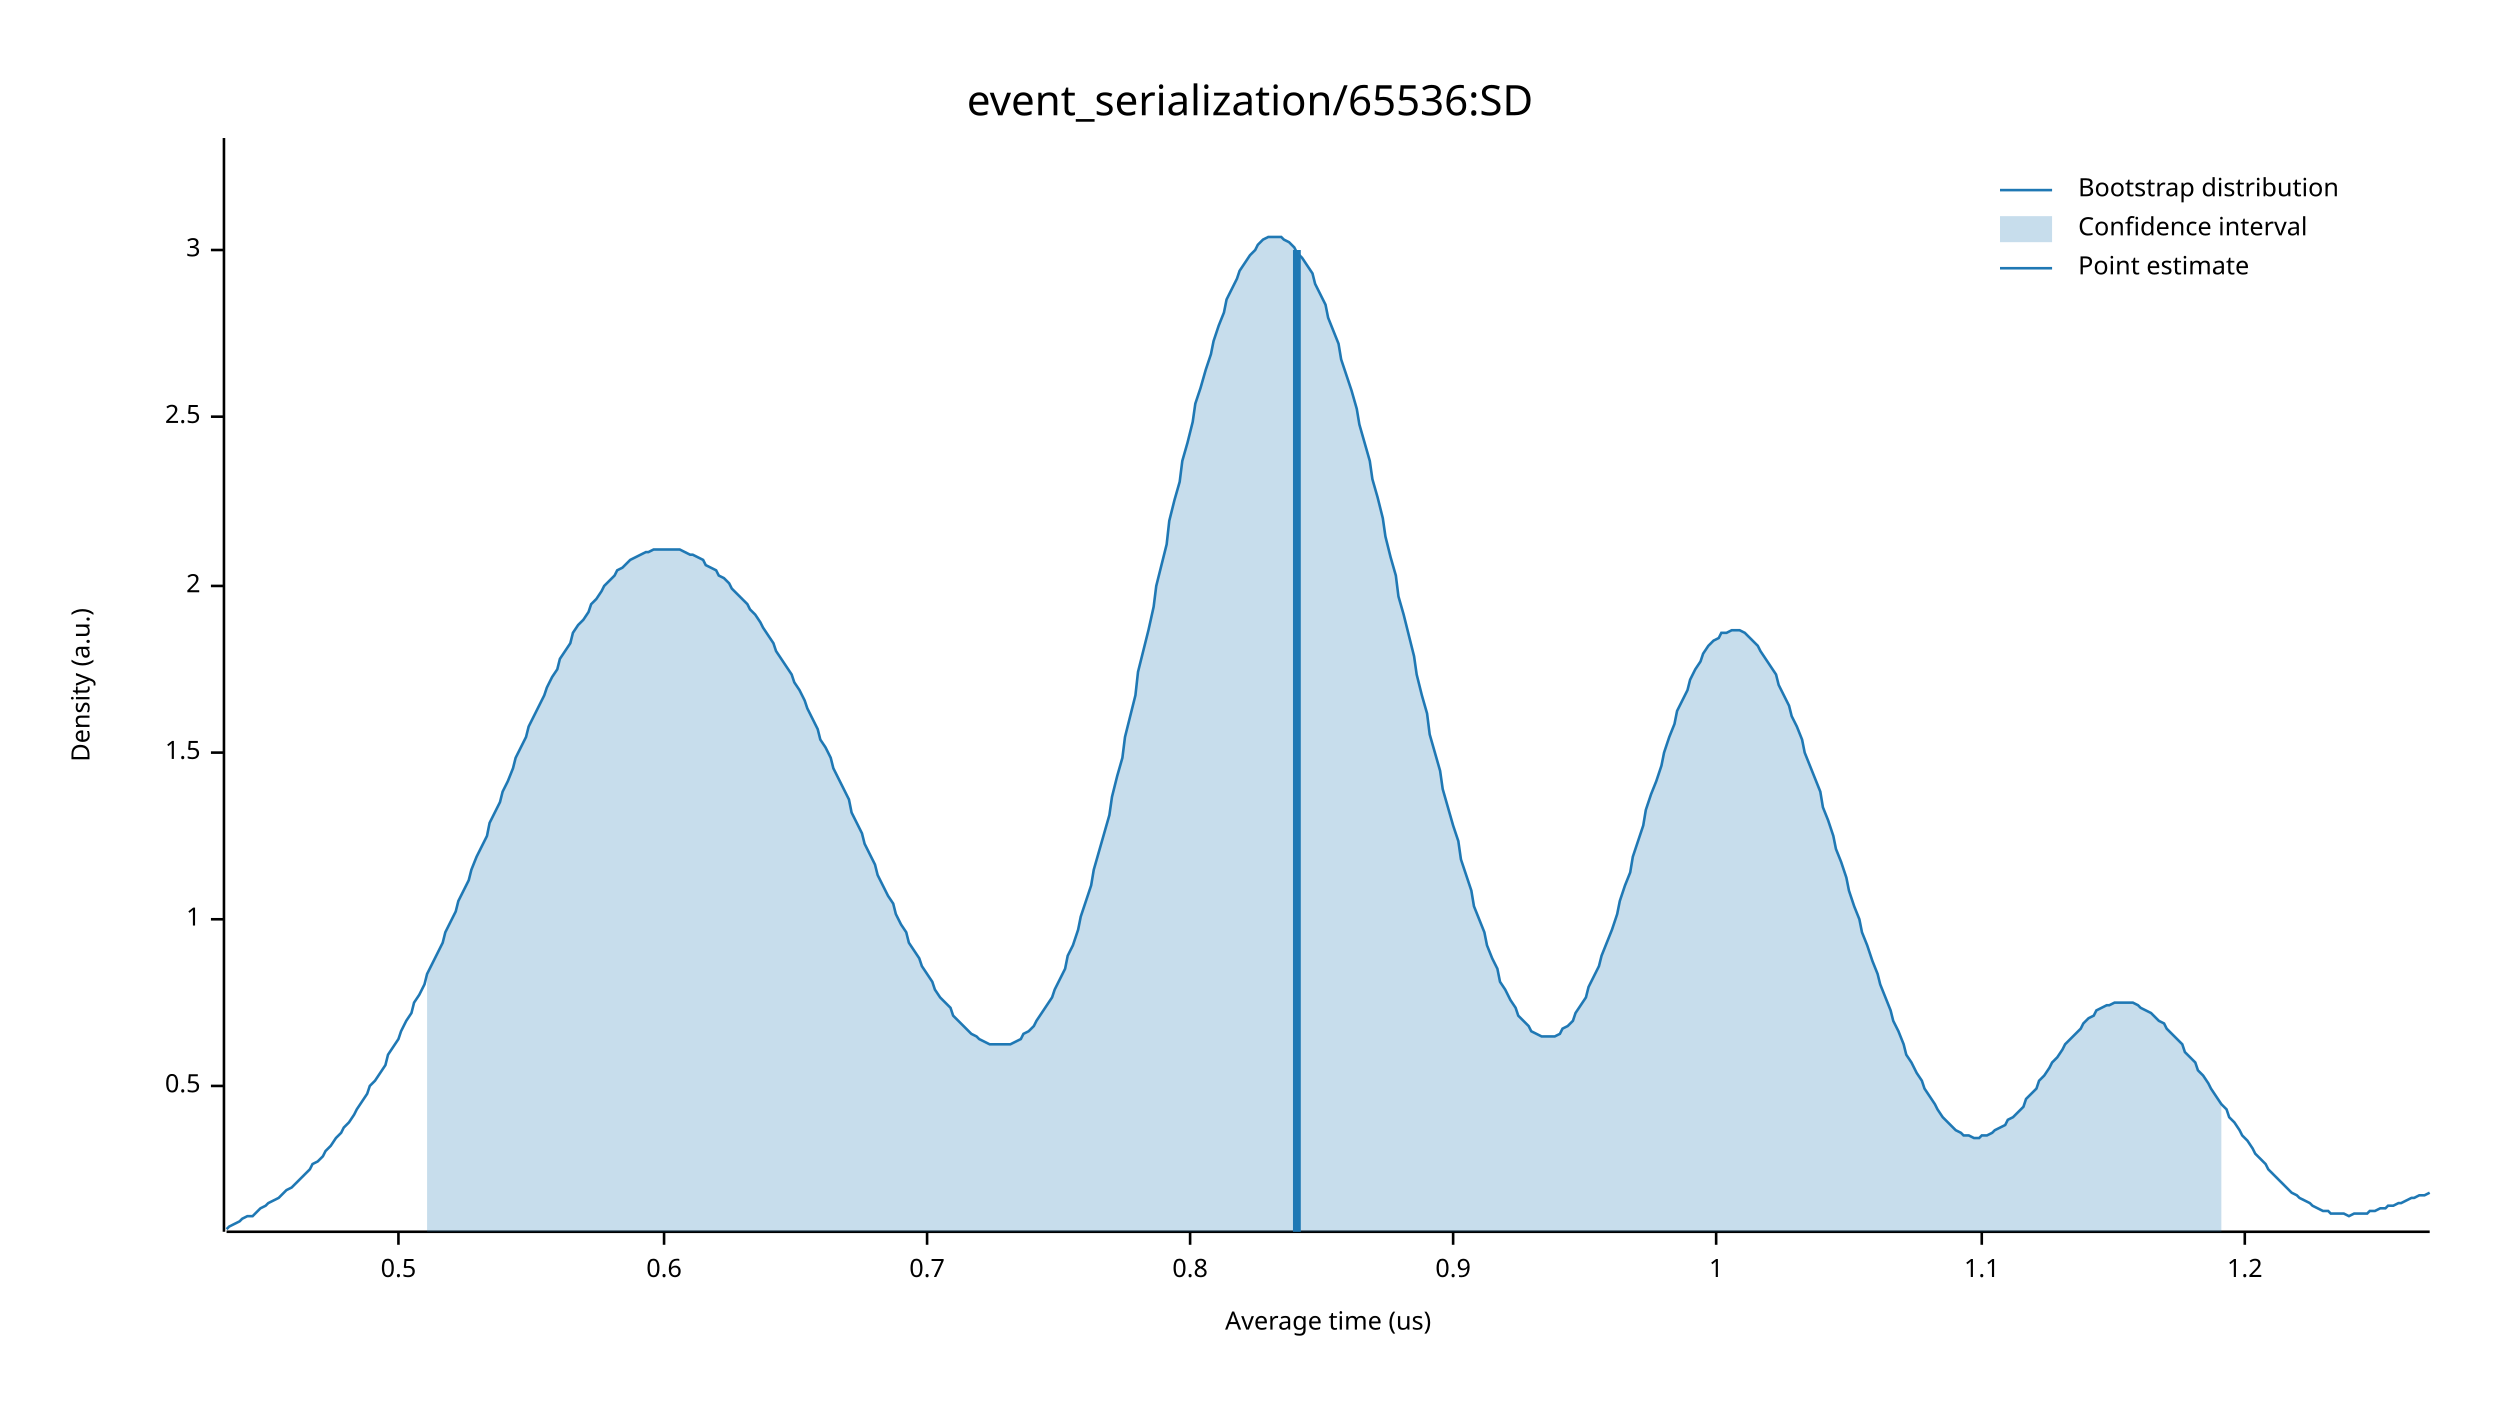
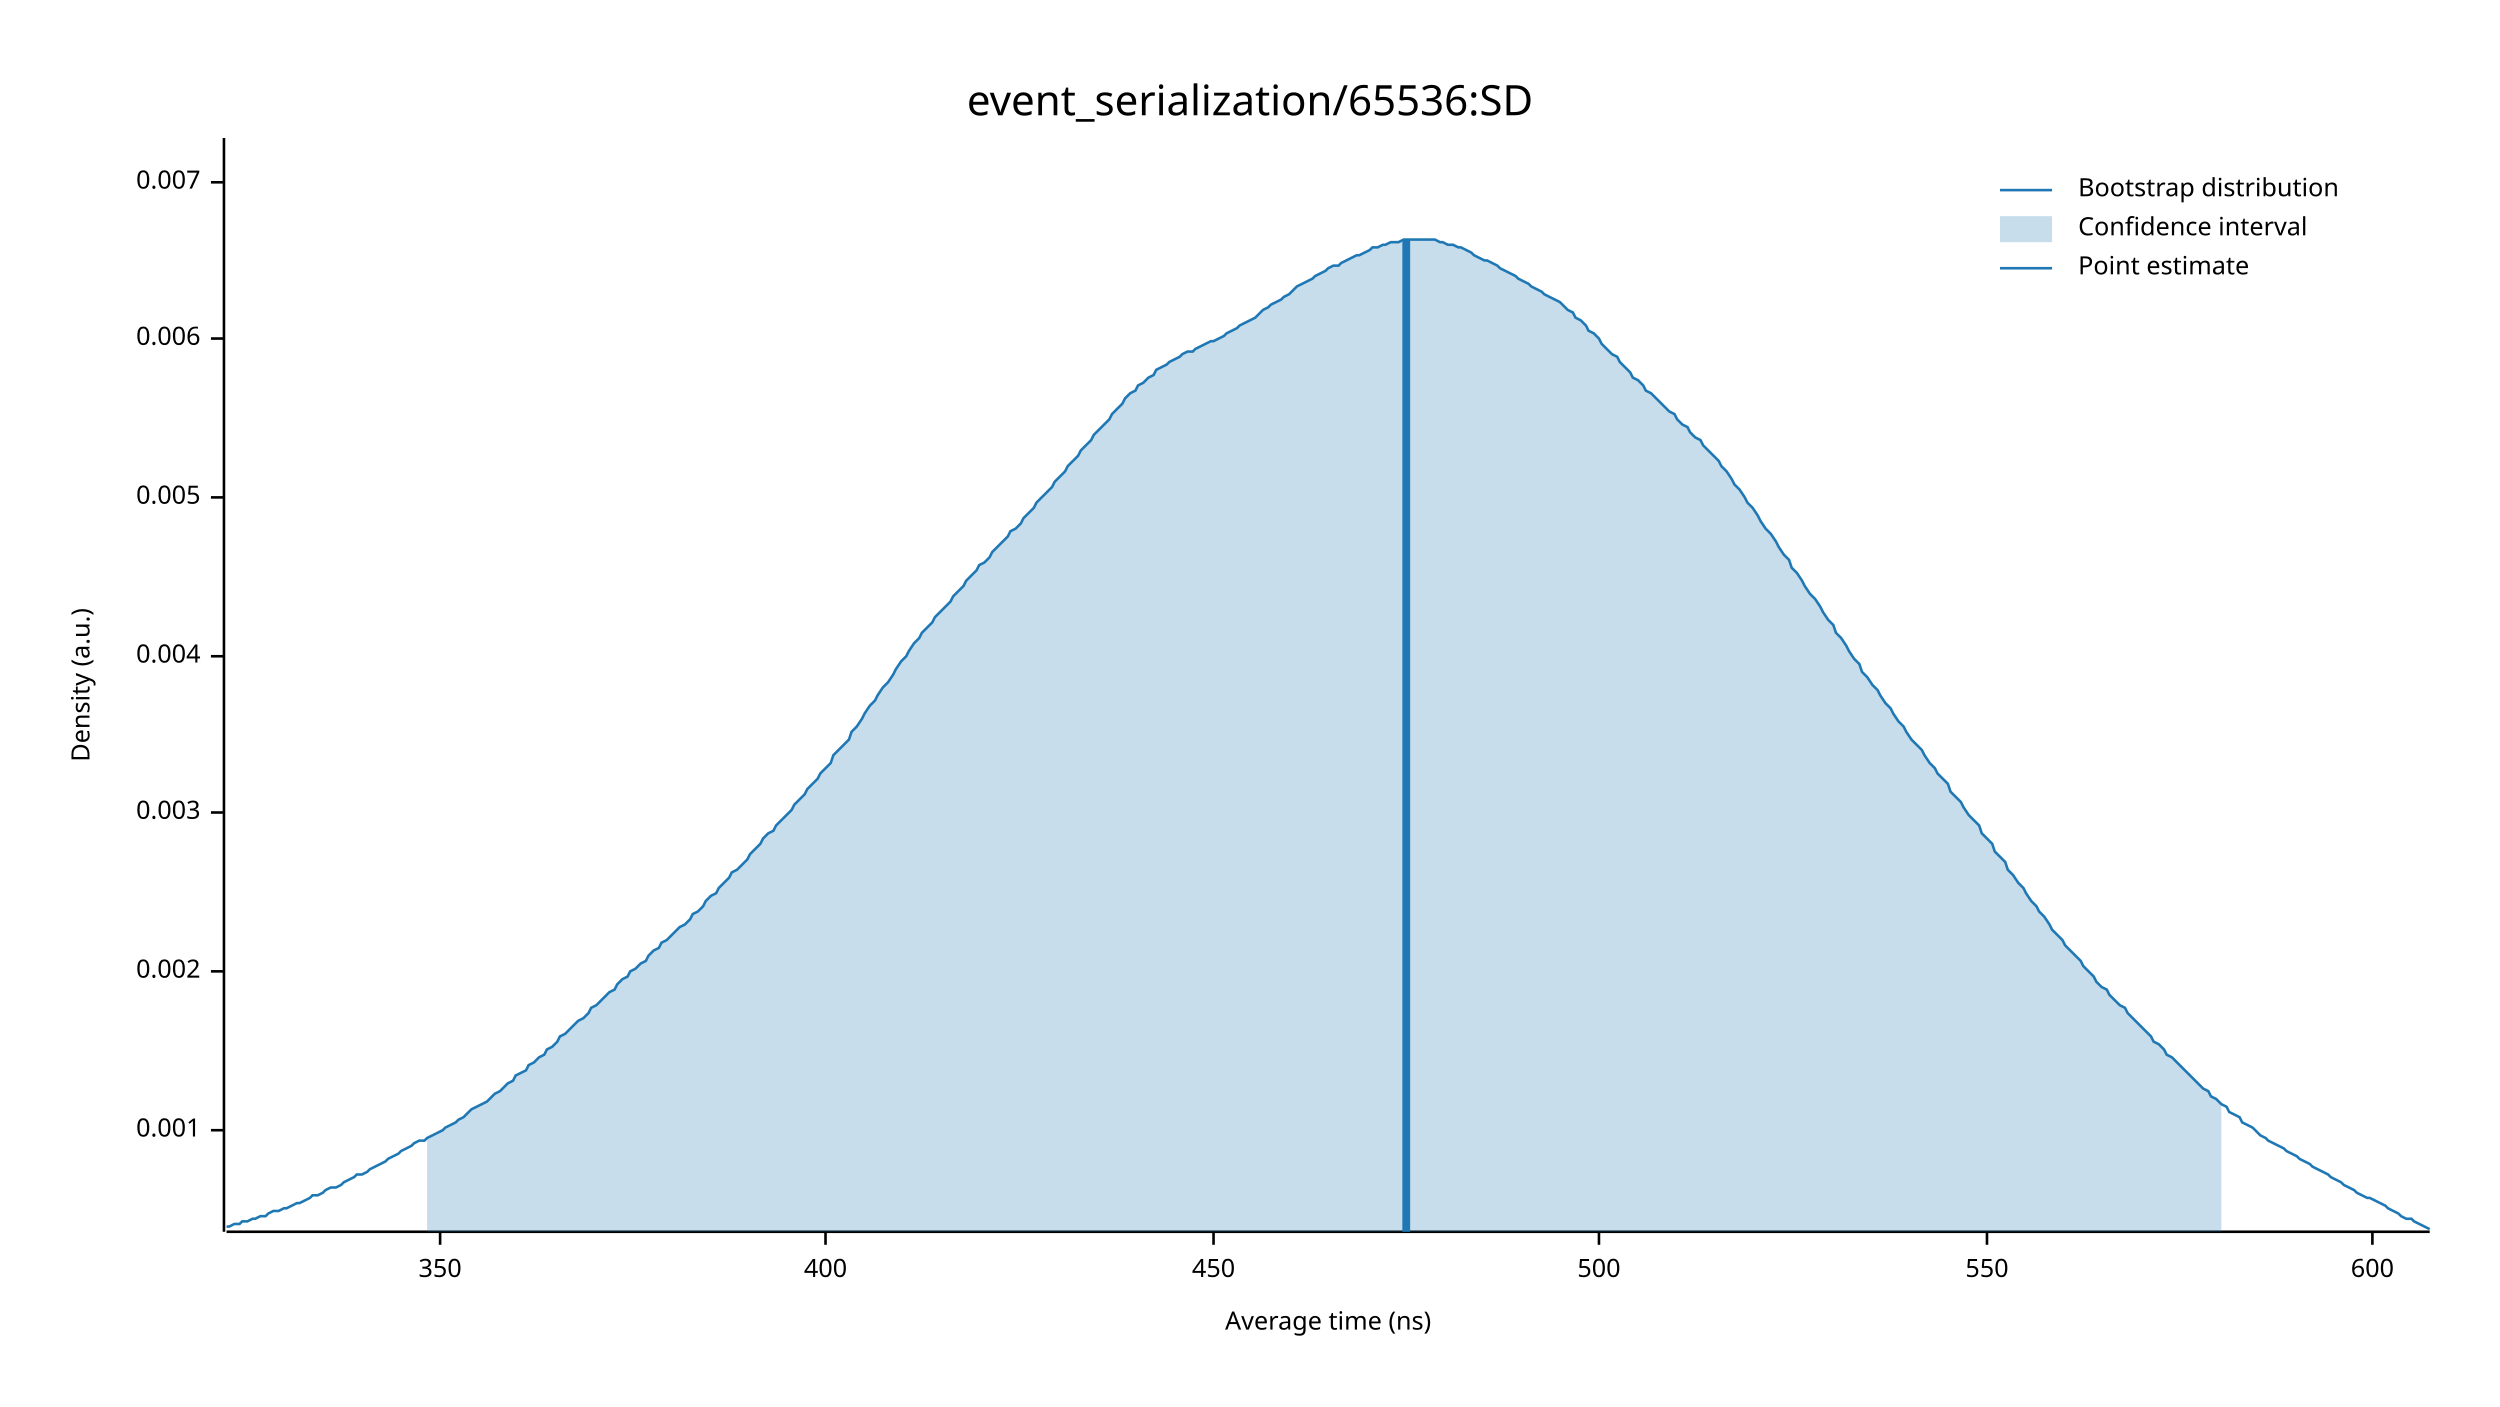
<svg xmlns="http://www.w3.org/2000/svg" width="960" height="540" viewBox="0 0 960 540">
  <text x="480" y="32" dy="0.76em" text-anchor="middle" font-family="sans-serif" font-size="16.129" opacity="1" fill="#000000">
event_serialization/65536:SD
</text>
  <text x="27" y="263" dy="0.76em" text-anchor="middle" font-family="sans-serif" font-size="9.677" opacity="1" fill="#000000" transform="rotate(270, 27, 263)">
Density (a.u.)
</text>
  <text x="510" y="513" dy="-0.5ex" text-anchor="middle" font-family="sans-serif" font-size="9.677" opacity="1" fill="#000000">
- Average time (us)
+ Average time (ns)
</text>
  <polyline fill="none" opacity="1" stroke="#000000" stroke-width="1" points="86,53 86,473 " />
-   <text x="77" y="417" dy="0.5ex" text-anchor="end" font-family="sans-serif" font-size="9.677" opacity="1" fill="#000000">
- 0.5
+   <text x="77" y="434" dy="0.5ex" text-anchor="end" font-family="sans-serif" font-size="9.677" opacity="1" fill="#000000">
+ 0.001
</text>
-   <polyline fill="none" opacity="1" stroke="#000000" stroke-width="1" points="81,417 86,417 " />
-   <text x="77" y="353" dy="0.5ex" text-anchor="end" font-family="sans-serif" font-size="9.677" opacity="1" fill="#000000">
- 1
+   <polyline fill="none" opacity="1" stroke="#000000" stroke-width="1" points="81,434 86,434 " />
+   <text x="77" y="373" dy="0.5ex" text-anchor="end" font-family="sans-serif" font-size="9.677" opacity="1" fill="#000000">
+ 0.002
</text>
-   <polyline fill="none" opacity="1" stroke="#000000" stroke-width="1" points="81,353 86,353 " />
-   <text x="77" y="289" dy="0.5ex" text-anchor="end" font-family="sans-serif" font-size="9.677" opacity="1" fill="#000000">
- 1.5
+   <polyline fill="none" opacity="1" stroke="#000000" stroke-width="1" points="81,373 86,373 " />
+   <text x="77" y="312" dy="0.5ex" text-anchor="end" font-family="sans-serif" font-size="9.677" opacity="1" fill="#000000">
+ 0.003
</text>
-   <polyline fill="none" opacity="1" stroke="#000000" stroke-width="1" points="81,289 86,289 " />
-   <text x="77" y="225" dy="0.5ex" text-anchor="end" font-family="sans-serif" font-size="9.677" opacity="1" fill="#000000">
- 2
+   <polyline fill="none" opacity="1" stroke="#000000" stroke-width="1" points="81,312 86,312 " />
+   <text x="77" y="252" dy="0.5ex" text-anchor="end" font-family="sans-serif" font-size="9.677" opacity="1" fill="#000000">
+ 0.004
</text>
-   <polyline fill="none" opacity="1" stroke="#000000" stroke-width="1" points="81,225 86,225 " />
-   <text x="77" y="160" dy="0.5ex" text-anchor="end" font-family="sans-serif" font-size="9.677" opacity="1" fill="#000000">
- 2.5
+   <polyline fill="none" opacity="1" stroke="#000000" stroke-width="1" points="81,252 86,252 " />
+   <text x="77" y="191" dy="0.5ex" text-anchor="end" font-family="sans-serif" font-size="9.677" opacity="1" fill="#000000">
+ 0.005
</text>
-   <polyline fill="none" opacity="1" stroke="#000000" stroke-width="1" points="81,160 86,160 " />
-   <text x="77" y="96" dy="0.5ex" text-anchor="end" font-family="sans-serif" font-size="9.677" opacity="1" fill="#000000">
- 3
+   <polyline fill="none" opacity="1" stroke="#000000" stroke-width="1" points="81,191 86,191 " />
+   <text x="77" y="130" dy="0.5ex" text-anchor="end" font-family="sans-serif" font-size="9.677" opacity="1" fill="#000000">
+ 0.006
</text>
-   <polyline fill="none" opacity="1" stroke="#000000" stroke-width="1" points="81,96 86,96 " />
+   <polyline fill="none" opacity="1" stroke="#000000" stroke-width="1" points="81,130 86,130 " />
+   <text x="77" y="70" dy="0.5ex" text-anchor="end" font-family="sans-serif" font-size="9.677" opacity="1" fill="#000000">
+ 0.007
+ </text>
+   <polyline fill="none" opacity="1" stroke="#000000" stroke-width="1" points="81,70 86,70 " />
  <polyline fill="none" opacity="1" stroke="#000000" stroke-width="1" points="87,473 933,473 " />
-   <text x="153" y="483" dy="0.76em" text-anchor="middle" font-family="sans-serif" font-size="9.677" opacity="1" fill="#000000">
- 0.5
+   <text x="169" y="483" dy="0.76em" text-anchor="middle" font-family="sans-serif" font-size="9.677" opacity="1" fill="#000000">
+ 350
</text>
-   <polyline fill="none" opacity="1" stroke="#000000" stroke-width="1" points="153,473 153,478 " />
-   <text x="255" y="483" dy="0.76em" text-anchor="middle" font-family="sans-serif" font-size="9.677" opacity="1" fill="#000000">
- 0.6
+   <polyline fill="none" opacity="1" stroke="#000000" stroke-width="1" points="169,473 169,478 " />
+   <text x="317" y="483" dy="0.76em" text-anchor="middle" font-family="sans-serif" font-size="9.677" opacity="1" fill="#000000">
+ 400
</text>
-   <polyline fill="none" opacity="1" stroke="#000000" stroke-width="1" points="255,473 255,478 " />
-   <text x="356" y="483" dy="0.76em" text-anchor="middle" font-family="sans-serif" font-size="9.677" opacity="1" fill="#000000">
- 0.7
+   <polyline fill="none" opacity="1" stroke="#000000" stroke-width="1" points="317,473 317,478 " />
+   <text x="466" y="483" dy="0.76em" text-anchor="middle" font-family="sans-serif" font-size="9.677" opacity="1" fill="#000000">
+ 450
</text>
-   <polyline fill="none" opacity="1" stroke="#000000" stroke-width="1" points="356,473 356,478 " />
-   <text x="457" y="483" dy="0.76em" text-anchor="middle" font-family="sans-serif" font-size="9.677" opacity="1" fill="#000000">
- 0.8
+   <polyline fill="none" opacity="1" stroke="#000000" stroke-width="1" points="466,473 466,478 " />
+   <text x="614" y="483" dy="0.76em" text-anchor="middle" font-family="sans-serif" font-size="9.677" opacity="1" fill="#000000">
+ 500
</text>
-   <polyline fill="none" opacity="1" stroke="#000000" stroke-width="1" points="457,473 457,478 " />
-   <text x="558" y="483" dy="0.76em" text-anchor="middle" font-family="sans-serif" font-size="9.677" opacity="1" fill="#000000">
- 0.9
+   <polyline fill="none" opacity="1" stroke="#000000" stroke-width="1" points="614,473 614,478 " />
+   <text x="763" y="483" dy="0.76em" text-anchor="middle" font-family="sans-serif" font-size="9.677" opacity="1" fill="#000000">
+ 550
</text>
-   <polyline fill="none" opacity="1" stroke="#000000" stroke-width="1" points="558,473 558,478 " />
-   <text x="659" y="483" dy="0.76em" text-anchor="middle" font-family="sans-serif" font-size="9.677" opacity="1" fill="#000000">
- 1
+   <polyline fill="none" opacity="1" stroke="#000000" stroke-width="1" points="763,473 763,478 " />
+   <text x="911" y="483" dy="0.76em" text-anchor="middle" font-family="sans-serif" font-size="9.677" opacity="1" fill="#000000">
+ 600
</text>
-   <polyline fill="none" opacity="1" stroke="#000000" stroke-width="1" points="659,473 659,478 " />
-   <text x="761" y="483" dy="0.76em" text-anchor="middle" font-family="sans-serif" font-size="9.677" opacity="1" fill="#000000">
- 1.1
- </text>
-   <polyline fill="none" opacity="1" stroke="#000000" stroke-width="1" points="761,473 761,478 " />
-   <text x="862" y="483" dy="0.76em" text-anchor="middle" font-family="sans-serif" font-size="9.677" opacity="1" fill="#000000">
- 1.2
- </text>
-   <polyline fill="none" opacity="1" stroke="#000000" stroke-width="1" points="862,473 862,478 " />
-   <polyline fill="none" opacity="1" stroke="#1F78B4" stroke-width="1" points="87,472 88,471 90,470 92,469 93,468 95,467 97,467 98,466 100,464 102,463 103,462 105,461 107,460 109,458 110,457 112,456 114,454 115,453 117,451 119,449 120,447 122,446 124,444 125,442 127,440 129,437 131,435 132,433 134,431 136,428 137,426 139,423 141,420 142,417 144,415 146,412 148,409 149,405 151,402 153,399 154,396 156,392 158,389 159,385 161,382 163,378 164,374 166,370 168,366 170,362 171,358 173,354 175,350 176,346 178,342 180,338 181,334 183,329 185,325 187,321 188,316 190,312 192,308 193,304 195,300 197,295 198,291 200,287 202,283 203,279 205,275 207,271 209,267 210,264 212,260 214,257 215,253 217,250 219,247 220,243 222,240 224,238 226,235 227,232 229,230 231,227 232,225 234,223 236,221 237,219 239,218 241,216 242,215 244,214 246,213 248,212 249,212 251,211 253,211 254,211 256,211 258,211 259,211 261,211 263,212 265,213 266,213 268,214 270,215 271,217 273,218 275,219 276,221 278,222 280,224 281,226 283,228 285,230 287,232 288,234 290,236 292,239 293,241 295,244 297,247 298,250 300,253 302,256 304,259 305,262 307,265 309,269 310,272 312,276 314,280 315,284 317,287 319,291 320,295 322,299 324,303 326,307 327,312 329,316 331,320 332,324 334,328 336,332 337,336 339,340 341,344 343,347 344,351 346,355 348,358 349,362 351,365 353,368 354,371 356,374 358,377 359,380 361,383 363,385 365,387 366,390 368,392 370,394 371,395 373,397 375,398 376,399 378,400 380,401 381,401 383,401 385,401 387,401 388,401 390,400 392,399 393,397 395,396 397,394 398,392 400,389 402,386 404,383 405,380 407,376 409,372 410,367 412,363 414,357 415,352 417,346 419,340 420,334 422,327 424,320 426,313 427,306 429,298 431,291 432,283 434,275 436,267 437,258 439,250 441,242 443,233 444,225 446,217 448,209 449,200 451,192 453,185 454,177 456,170 458,162 459,155 461,149 463,142 465,136 466,131 468,125 470,120 471,115 473,111 475,107 476,104 478,101 480,98 482,96 483,94 485,92 487,91 488,91 490,91 492,91 493,92 495,93 497,95 498,97 500,99 502,102 504,105 505,109 507,113 509,117 510,122 512,127 514,132 515,138 517,144 519,150 521,157 522,163 524,170 526,177 527,184 529,191 531,199 532,206 534,214 536,221 537,229 539,236 541,244 543,252 544,259 546,267 548,274 549,282 551,289 553,296 554,303 556,310 558,317 560,323 561,330 563,336 565,342 566,348 568,353 570,358 571,363 573,368 575,372 576,377 578,380 580,384 582,387 583,390 585,392 587,394 588,396 590,397 592,398 593,398 595,398 597,398 599,397 600,395 602,394 604,392 605,389 607,386 609,383 610,379 612,375 614,371 615,367 617,362 619,357 621,351 622,346 624,340 626,335 627,329 629,323 631,317 632,311 634,305 636,300 638,294 639,289 641,283 643,278 644,273 646,269 648,265 649,261 651,257 653,254 654,251 656,248 658,246 660,245 661,243 663,243 665,242 666,242 668,242 670,243 671,244 673,246 675,248 676,250 678,253 680,256 682,259 683,263 685,267 687,271 688,275 690,279 692,284 693,289 695,294 697,299 699,304 700,310 702,315 704,321 705,326 707,331 709,337 710,342 712,348 714,353 715,358 717,363 719,369 721,374 722,378 724,383 726,388 727,392 729,396 731,401 732,405 734,408 736,412 738,415 739,418 741,421 743,424 744,426 746,429 748,431 749,432 751,434 753,435 754,436 756,436 758,437 760,437 761,436 763,436 765,435 766,434 768,433 770,432 771,430 773,429 775,427 777,425 778,422 780,420 782,418 783,415 785,413 787,410 788,408 790,406 792,403 793,401 795,399 797,397 799,395 800,393 802,391 804,390 805,388 807,387 809,386 810,386 812,385 814,385 816,385 817,385 819,385 821,386 822,387 824,388 826,389 827,390 829,392 831,393 832,395 834,397 836,399 838,401 839,404 841,406 843,408 844,411 846,413 848,416 849,418 851,421 853,424 855,426 856,429 858,431 860,434 861,436 863,438 865,441 866,443 868,445 870,447 871,449 873,451 875,453 877,455 878,456 880,458 882,459 883,460 885,461 887,462 888,463 890,464 892,465 894,465 895,466 897,466 899,466 900,466 902,467 904,466 905,466 907,466 909,466 910,465 912,465 914,464 916,464 917,463 919,463 921,462 922,462 924,461 926,460 927,460 929,459 931,459 933,458 " />
-   <polygon opacity="0.25" fill="#1F78B4" points="164,374 166,370 168,366 170,362 171,358 173,354 175,350 176,346 178,342 180,338 181,334 183,329 185,325 187,321 188,316 190,312 192,308 193,304 195,300 197,295 198,291 200,287 202,283 203,279 205,275 207,271 209,267 210,264 212,260 214,257 215,253 217,250 219,247 220,243 222,240 224,238 226,235 227,232 229,230 231,227 232,225 234,223 236,221 237,219 239,218 241,216 242,215 244,214 246,213 248,212 249,212 251,211 253,211 254,211 256,211 258,211 259,211 261,211 263,212 265,213 266,213 268,214 270,215 271,217 273,218 275,219 276,221 278,222 280,224 281,226 283,228 285,230 287,232 288,234 290,236 292,239 293,241 295,244 297,247 298,250 300,253 302,256 304,259 305,262 307,265 309,269 310,272 312,276 314,280 315,284 317,287 319,291 320,295 322,299 324,303 326,307 327,312 329,316 331,320 332,324 334,328 336,332 337,336 339,340 341,344 343,347 344,351 346,355 348,358 349,362 351,365 353,368 354,371 356,374 358,377 359,380 361,383 363,385 365,387 366,390 368,392 370,394 371,395 373,397 375,398 376,399 378,400 380,401 381,401 383,401 385,401 387,401 388,401 390,400 392,399 393,397 395,396 397,394 398,392 400,389 402,386 404,383 405,380 407,376 409,372 410,367 412,363 414,357 415,352 417,346 419,340 420,334 422,327 424,320 426,313 427,306 429,298 431,291 432,283 434,275 436,267 437,258 439,250 441,242 443,233 444,225 446,217 448,209 449,200 451,192 453,185 454,177 456,170 458,162 459,155 461,149 463,142 465,136 466,131 468,125 470,120 471,115 473,111 475,107 476,104 478,101 480,98 482,96 483,94 485,92 487,91 488,91 490,91 492,91 493,92 495,93 497,95 498,97 500,99 502,102 504,105 505,109 507,113 509,117 510,122 512,127 514,132 515,138 517,144 519,150 521,157 522,163 524,170 526,177 527,184 529,191 531,199 532,206 534,214 536,221 537,229 539,236 541,244 543,252 544,259 546,267 548,274 549,282 551,289 553,296 554,303 556,310 558,317 560,323 561,330 563,336 565,342 566,348 568,353 570,358 571,363 573,368 575,372 576,377 578,380 580,384 582,387 583,390 585,392 587,394 588,396 590,397 592,398 593,398 595,398 597,398 599,397 600,395 602,394 604,392 605,389 607,386 609,383 610,379 612,375 614,371 615,367 617,362 619,357 621,351 622,346 624,340 626,335 627,329 629,323 631,317 632,311 634,305 636,300 638,294 639,289 641,283 643,278 644,273 646,269 648,265 649,261 651,257 653,254 654,251 656,248 658,246 660,245 661,243 663,243 665,242 666,242 668,242 670,243 671,244 673,246 675,248 676,250 678,253 680,256 682,259 683,263 685,267 687,271 688,275 690,279 692,284 693,289 695,294 697,299 699,304 700,310 702,315 704,321 705,326 707,331 709,337 710,342 712,348 714,353 715,358 717,363 719,369 721,374 722,378 724,383 726,388 727,392 729,396 731,401 732,405 734,408 736,412 738,415 739,418 741,421 743,424 744,426 746,429 748,431 749,432 751,434 753,435 754,436 756,436 758,437 760,437 761,436 763,436 765,435 766,434 768,433 770,432 771,430 773,429 775,427 777,425 778,422 780,420 782,418 783,415 785,413 787,410 788,408 790,406 792,403 793,401 795,399 797,397 799,395 800,393 802,391 804,390 805,388 807,387 809,386 810,386 812,385 814,385 816,385 817,385 819,385 821,386 822,387 824,388 826,389 827,390 829,392 831,393 832,395 834,397 836,399 838,401 839,404 841,406 843,408 844,411 846,413 848,416 849,418 851,421 853,424 853,473 164,473 " />
-   <polyline fill="none" opacity="1" stroke="#1F78B4" stroke-width="3" points="498,473 498,96 " />
+   <polyline fill="none" opacity="1" stroke="#000000" stroke-width="1" points="911,473 911,478 " />
+   <polyline fill="none" opacity="1" stroke="#1F78B4" stroke-width="1" points="87,471 88,471 90,470 92,470 93,469 95,469 97,468 98,468 100,467 102,467 103,466 105,465 107,465 109,464 110,464 112,463 114,462 115,462 117,461 119,460 120,459 122,459 124,458 125,457 127,456 129,456 131,455 132,454 134,453 136,452 137,451 139,451 141,450 142,449 144,448 146,447 148,446 149,445 151,444 153,443 154,442 156,441 158,440 159,439 161,438 163,438 164,437 166,436 168,435 170,434 171,433 173,432 175,431 176,430 178,429 180,427 181,426 183,425 185,424 187,423 188,422 190,420 192,419 193,418 195,416 197,415 198,413 200,412 202,411 203,409 205,408 207,406 209,405 210,403 212,402 214,400 215,398 217,397 219,395 220,394 222,392 224,391 226,389 227,387 229,386 231,384 232,383 234,381 236,380 237,378 239,376 241,375 242,373 244,372 246,370 248,369 249,367 251,365 253,364 254,362 256,361 258,359 259,358 261,356 263,355 265,353 266,351 268,350 270,348 271,346 273,344 275,343 276,341 278,339 280,337 281,335 283,334 285,332 287,330 288,328 290,326 292,324 293,322 295,320 297,319 298,317 300,315 302,313 304,311 305,309 307,307 309,305 310,303 312,301 314,299 315,297 317,295 319,293 320,290 322,288 324,286 326,284 327,281 329,279 331,276 332,274 334,271 336,269 337,267 339,264 341,262 343,259 344,257 346,254 348,252 349,250 351,247 353,245 354,243 356,241 358,239 359,237 361,235 363,233 365,231 366,229 368,227 370,225 371,223 373,221 375,219 376,217 378,216 380,214 381,212 383,210 385,208 387,206 388,204 390,203 392,201 393,199 395,197 397,195 398,193 400,191 402,189 404,187 405,185 407,183 409,181 410,179 412,177 414,175 415,173 417,171 419,169 420,167 422,165 424,163 426,161 427,159 429,157 431,155 432,153 434,151 436,150 437,148 439,147 441,145 443,144 444,142 446,141 448,140 449,139 451,138 453,137 454,136 456,135 458,135 459,134 461,133 463,132 465,131 466,131 468,130 470,129 471,128 473,127 475,126 476,125 478,124 480,123 482,122 483,121 485,119 487,118 488,117 490,116 492,115 493,114 495,113 497,111 498,110 500,109 502,108 504,107 505,106 507,105 509,104 510,103 512,102 514,102 515,101 517,100 519,99 521,98 522,98 524,97 526,96 527,95 529,95 531,94 532,94 534,93 536,93 537,93 539,92 541,92 543,92 544,92 546,92 548,92 549,92 551,92 553,93 554,93 556,94 558,94 560,95 561,95 563,96 565,97 566,98 568,99 570,100 571,100 573,101 575,102 576,103 578,104 580,105 582,106 583,107 585,108 587,109 588,110 590,111 592,112 593,113 595,114 597,115 599,116 600,117 602,119 604,120 605,122 607,123 609,125 610,127 612,128 614,130 615,132 617,134 619,136 621,137 622,139 624,141 626,143 627,145 629,146 631,148 632,150 634,151 636,153 638,155 639,156 641,158 643,159 644,161 646,163 648,164 649,166 651,168 653,169 654,171 656,173 658,175 660,177 661,179 663,181 665,184 666,186 668,188 670,191 671,193 673,195 675,198 676,200 678,203 680,205 682,208 683,210 685,213 687,215 688,218 690,220 692,223 693,225 695,228 697,230 699,233 700,235 702,238 704,240 705,243 707,245 709,248 710,250 712,253 714,255 715,258 717,260 719,263 721,265 722,267 724,270 726,272 727,274 729,277 731,279 732,281 734,284 736,286 738,288 739,290 741,293 743,295 744,297 746,299 748,301 749,304 751,306 753,308 754,310 756,313 758,315 760,317 761,320 763,322 765,324 766,327 768,329 770,331 771,334 773,336 775,339 777,341 778,343 780,346 782,348 783,350 785,352 787,355 788,357 790,359 792,361 793,363 795,365 797,367 799,369 800,371 802,373 804,375 805,377 807,379 809,380 810,382 812,384 814,386 816,387 817,389 819,391 821,393 822,394 824,396 826,398 827,400 829,401 831,403 832,405 834,406 836,408 838,410 839,411 841,413 843,415 844,416 846,418 848,419 849,421 851,422 853,424 855,425 856,427 858,428 860,429 861,431 863,432 865,433 866,434 868,436 870,437 871,438 873,439 875,440 877,441 878,442 880,443 882,444 883,445 885,446 887,447 888,448 890,449 892,450 894,451 895,452 897,453 899,454 900,455 902,456 904,457 905,458 907,459 909,460 910,460 912,461 914,462 916,463 917,464 919,465 921,466 922,467 924,468 926,468 927,469 929,470 931,471 933,472 " />
+   <polygon opacity="0.25" fill="#1F78B4" points="164,437 166,436 168,435 170,434 171,433 173,432 175,431 176,430 178,429 180,427 181,426 183,425 185,424 187,423 188,422 190,420 192,419 193,418 195,416 197,415 198,413 200,412 202,411 203,409 205,408 207,406 209,405 210,403 212,402 214,400 215,398 217,397 219,395 220,394 222,392 224,391 226,389 227,387 229,386 231,384 232,383 234,381 236,380 237,378 239,376 241,375 242,373 244,372 246,370 248,369 249,367 251,365 253,364 254,362 256,361 258,359 259,358 261,356 263,355 265,353 266,351 268,350 270,348 271,346 273,344 275,343 276,341 278,339 280,337 281,335 283,334 285,332 287,330 288,328 290,326 292,324 293,322 295,320 297,319 298,317 300,315 302,313 304,311 305,309 307,307 309,305 310,303 312,301 314,299 315,297 317,295 319,293 320,290 322,288 324,286 326,284 327,281 329,279 331,276 332,274 334,271 336,269 337,267 339,264 341,262 343,259 344,257 346,254 348,252 349,250 351,247 353,245 354,243 356,241 358,239 359,237 361,235 363,233 365,231 366,229 368,227 370,225 371,223 373,221 375,219 376,217 378,216 380,214 381,212 383,210 385,208 387,206 388,204 390,203 392,201 393,199 395,197 397,195 398,193 400,191 402,189 404,187 405,185 407,183 409,181 410,179 412,177 414,175 415,173 417,171 419,169 420,167 422,165 424,163 426,161 427,159 429,157 431,155 432,153 434,151 436,150 437,148 439,147 441,145 443,144 444,142 446,141 448,140 449,139 451,138 453,137 454,136 456,135 458,135 459,134 461,133 463,132 465,131 466,131 468,130 470,129 471,128 473,127 475,126 476,125 478,124 480,123 482,122 483,121 485,119 487,118 488,117 490,116 492,115 493,114 495,113 497,111 498,110 500,109 502,108 504,107 505,106 507,105 509,104 510,103 512,102 514,102 515,101 517,100 519,99 521,98 522,98 524,97 526,96 527,95 529,95 531,94 532,94 534,93 536,93 537,93 539,92 541,92 543,92 544,92 546,92 548,92 549,92 551,92 553,93 554,93 556,94 558,94 560,95 561,95 563,96 565,97 566,98 568,99 570,100 571,100 573,101 575,102 576,103 578,104 580,105 582,106 583,107 585,108 587,109 588,110 590,111 592,112 593,113 595,114 597,115 599,116 600,117 602,119 604,120 605,122 607,123 609,125 610,127 612,128 614,130 615,132 617,134 619,136 621,137 622,139 624,141 626,143 627,145 629,146 631,148 632,150 634,151 636,153 638,155 639,156 641,158 643,159 644,161 646,163 648,164 649,166 651,168 653,169 654,171 656,173 658,175 660,177 661,179 663,181 665,184 666,186 668,188 670,191 671,193 673,195 675,198 676,200 678,203 680,205 682,208 683,210 685,213 687,215 688,218 690,220 692,223 693,225 695,228 697,230 699,233 700,235 702,238 704,240 705,243 707,245 709,248 710,250 712,253 714,255 715,258 717,260 719,263 721,265 722,267 724,270 726,272 727,274 729,277 731,279 732,281 734,284 736,286 738,288 739,290 741,293 743,295 744,297 746,299 748,301 749,304 751,306 753,308 754,310 756,313 758,315 760,317 761,320 763,322 765,324 766,327 768,329 770,331 771,334 773,336 775,339 777,341 778,343 780,346 782,348 783,350 785,352 787,355 788,357 790,359 792,361 793,363 795,365 797,367 799,369 800,371 802,373 804,375 805,377 807,379 809,380 810,382 812,384 814,386 816,387 817,389 819,391 821,393 822,394 824,396 826,398 827,400 829,401 831,403 832,405 834,406 836,408 838,410 839,411 841,413 843,415 844,416 846,418 848,419 849,421 851,422 853,424 853,473 164,473 " />
+   <polyline fill="none" opacity="1" stroke="#1F78B4" stroke-width="3" points="540,473 540,92 " />
  <text x="798" y="68" dy="0.76em" text-anchor="start" font-family="sans-serif" font-size="9.677" opacity="1" fill="#000000">
Bootstrap distribution
</text>
  <text x="798" y="83" dy="0.76em" text-anchor="start" font-family="sans-serif" font-size="9.677" opacity="1" fill="#000000">
Confidence interval
</text>
  <text x="798" y="98" dy="0.76em" text-anchor="start" font-family="sans-serif" font-size="9.677" opacity="1" fill="#000000">
Point estimate
</text>
  <polyline fill="none" opacity="1" stroke="#1F78B4" stroke-width="1" points="768,73 788,73 " />
  <rect x="768" y="83" width="20" height="10" opacity="0.25" fill="#1F78B4" stroke="none" />
  <polyline fill="none" opacity="1" stroke="#1F78B4" stroke-width="1" points="768,103 788,103 " />
</svg>
